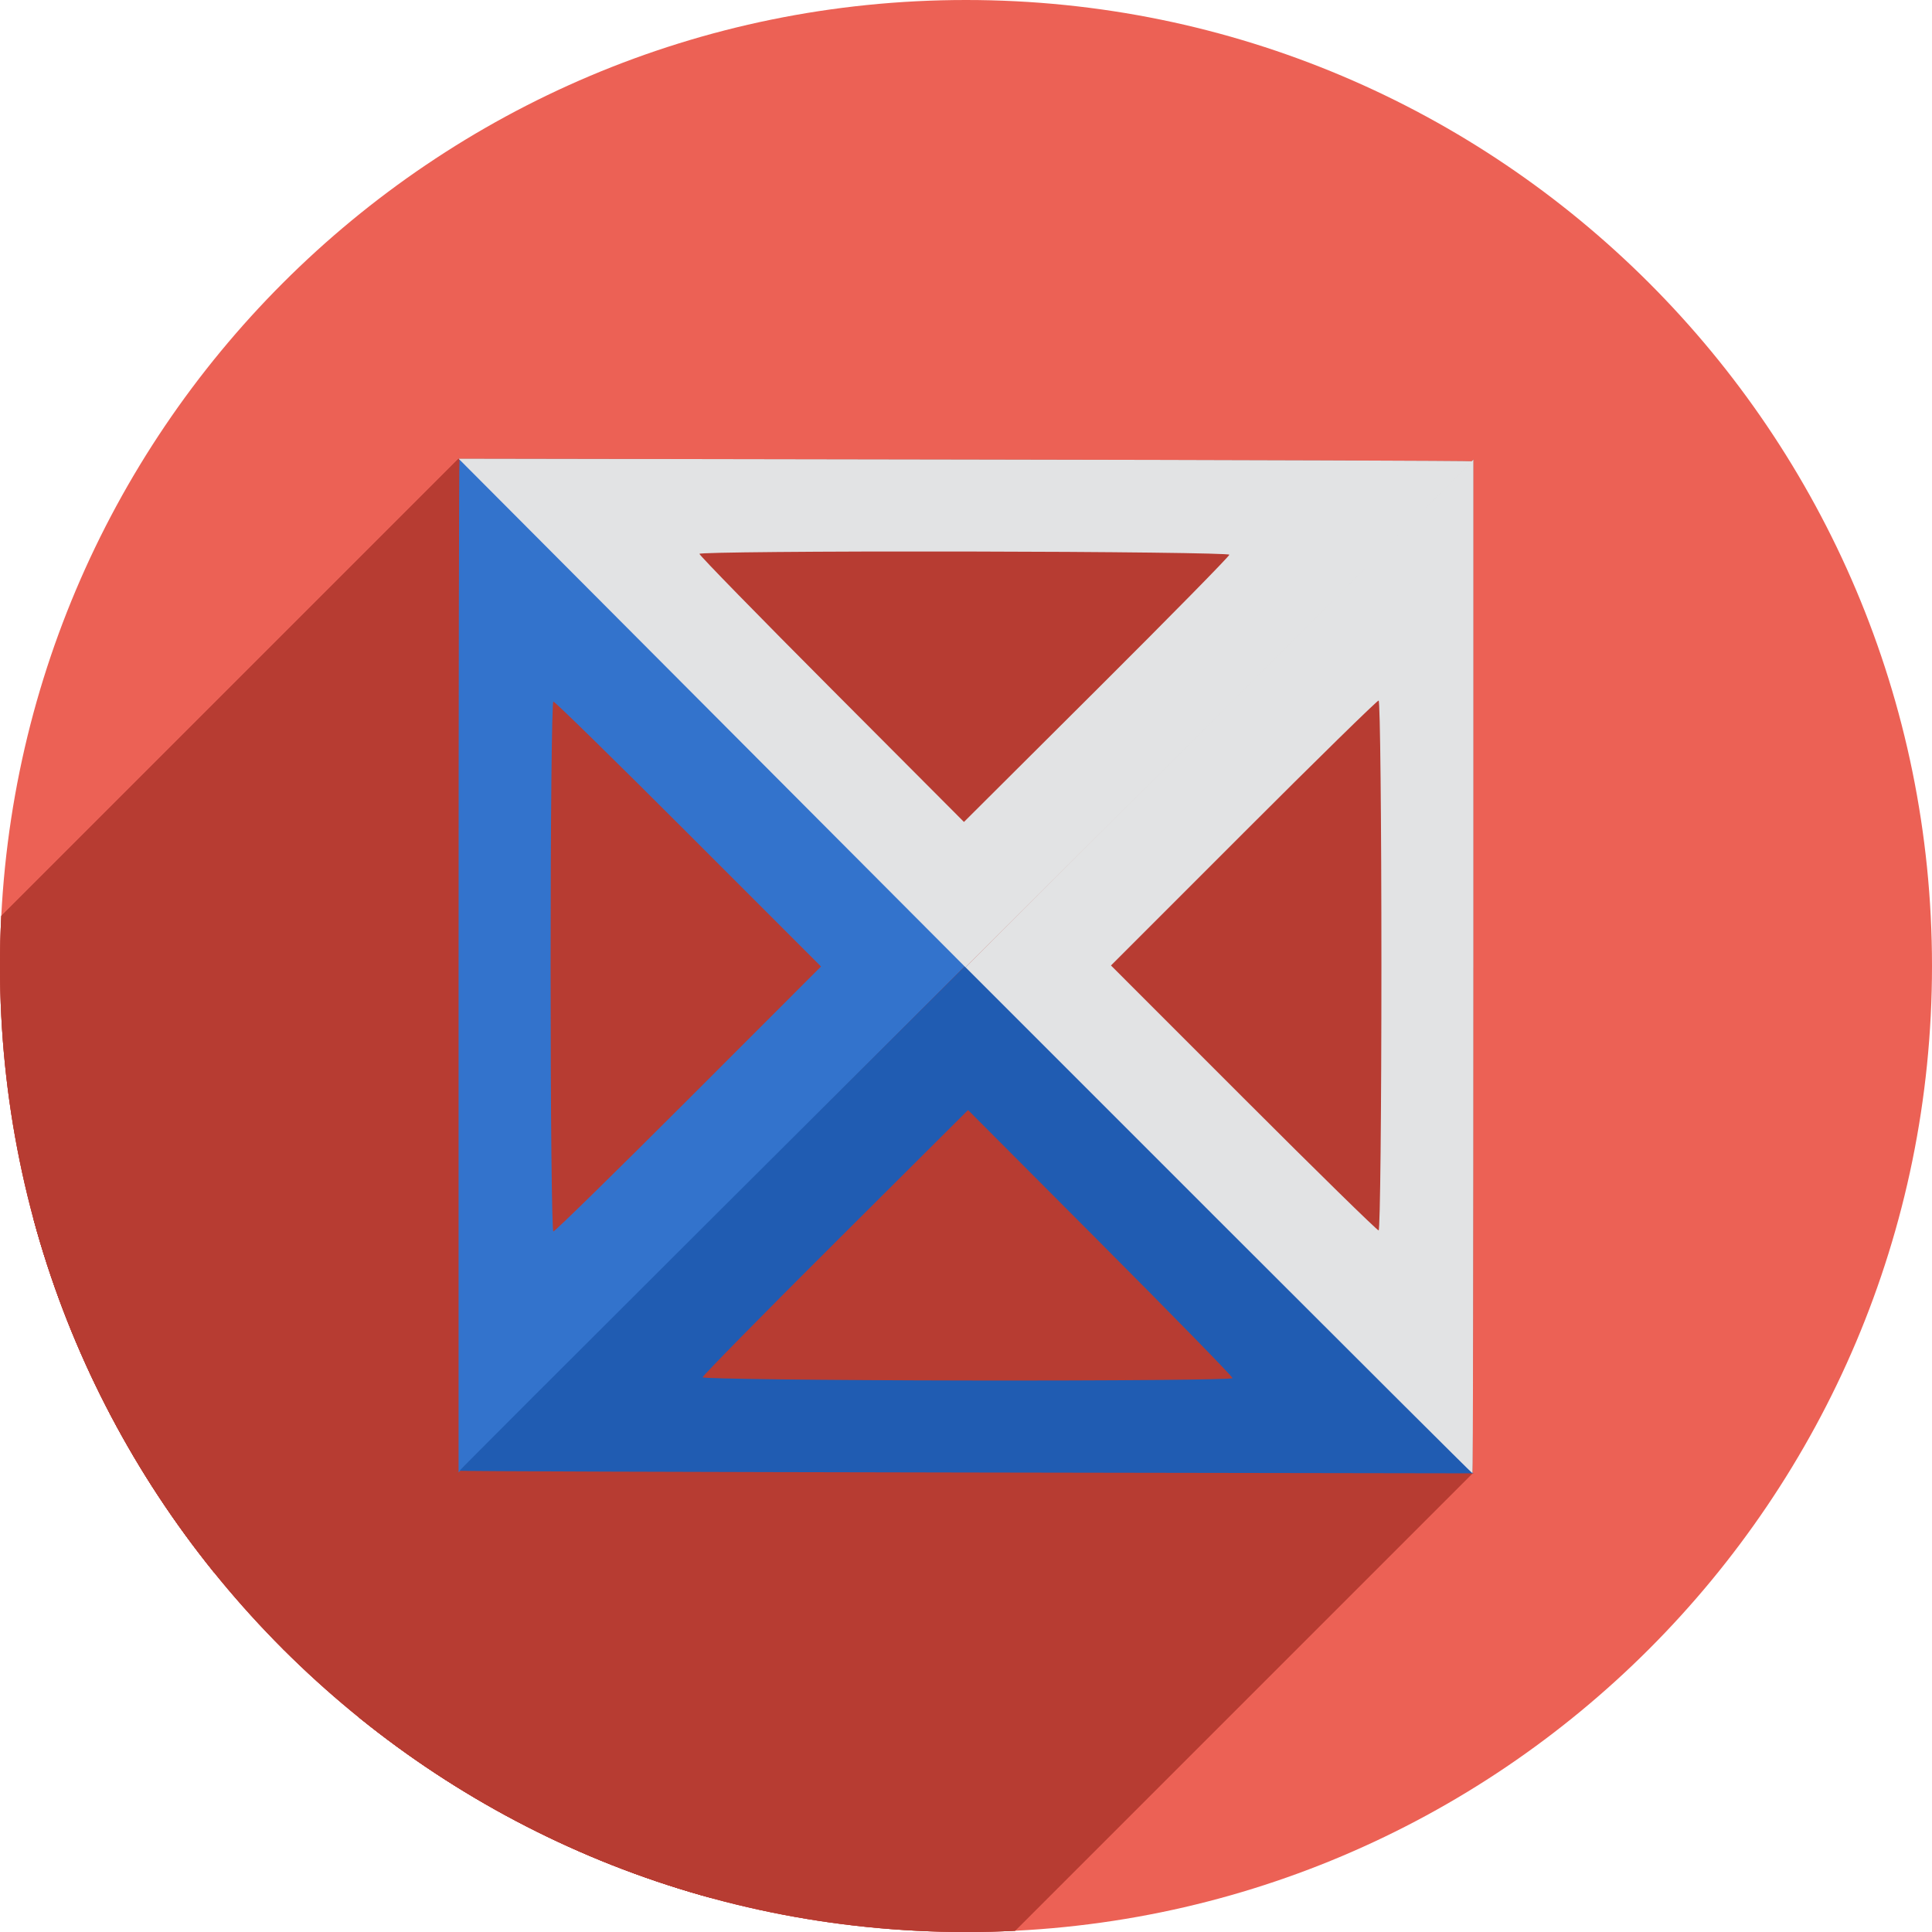
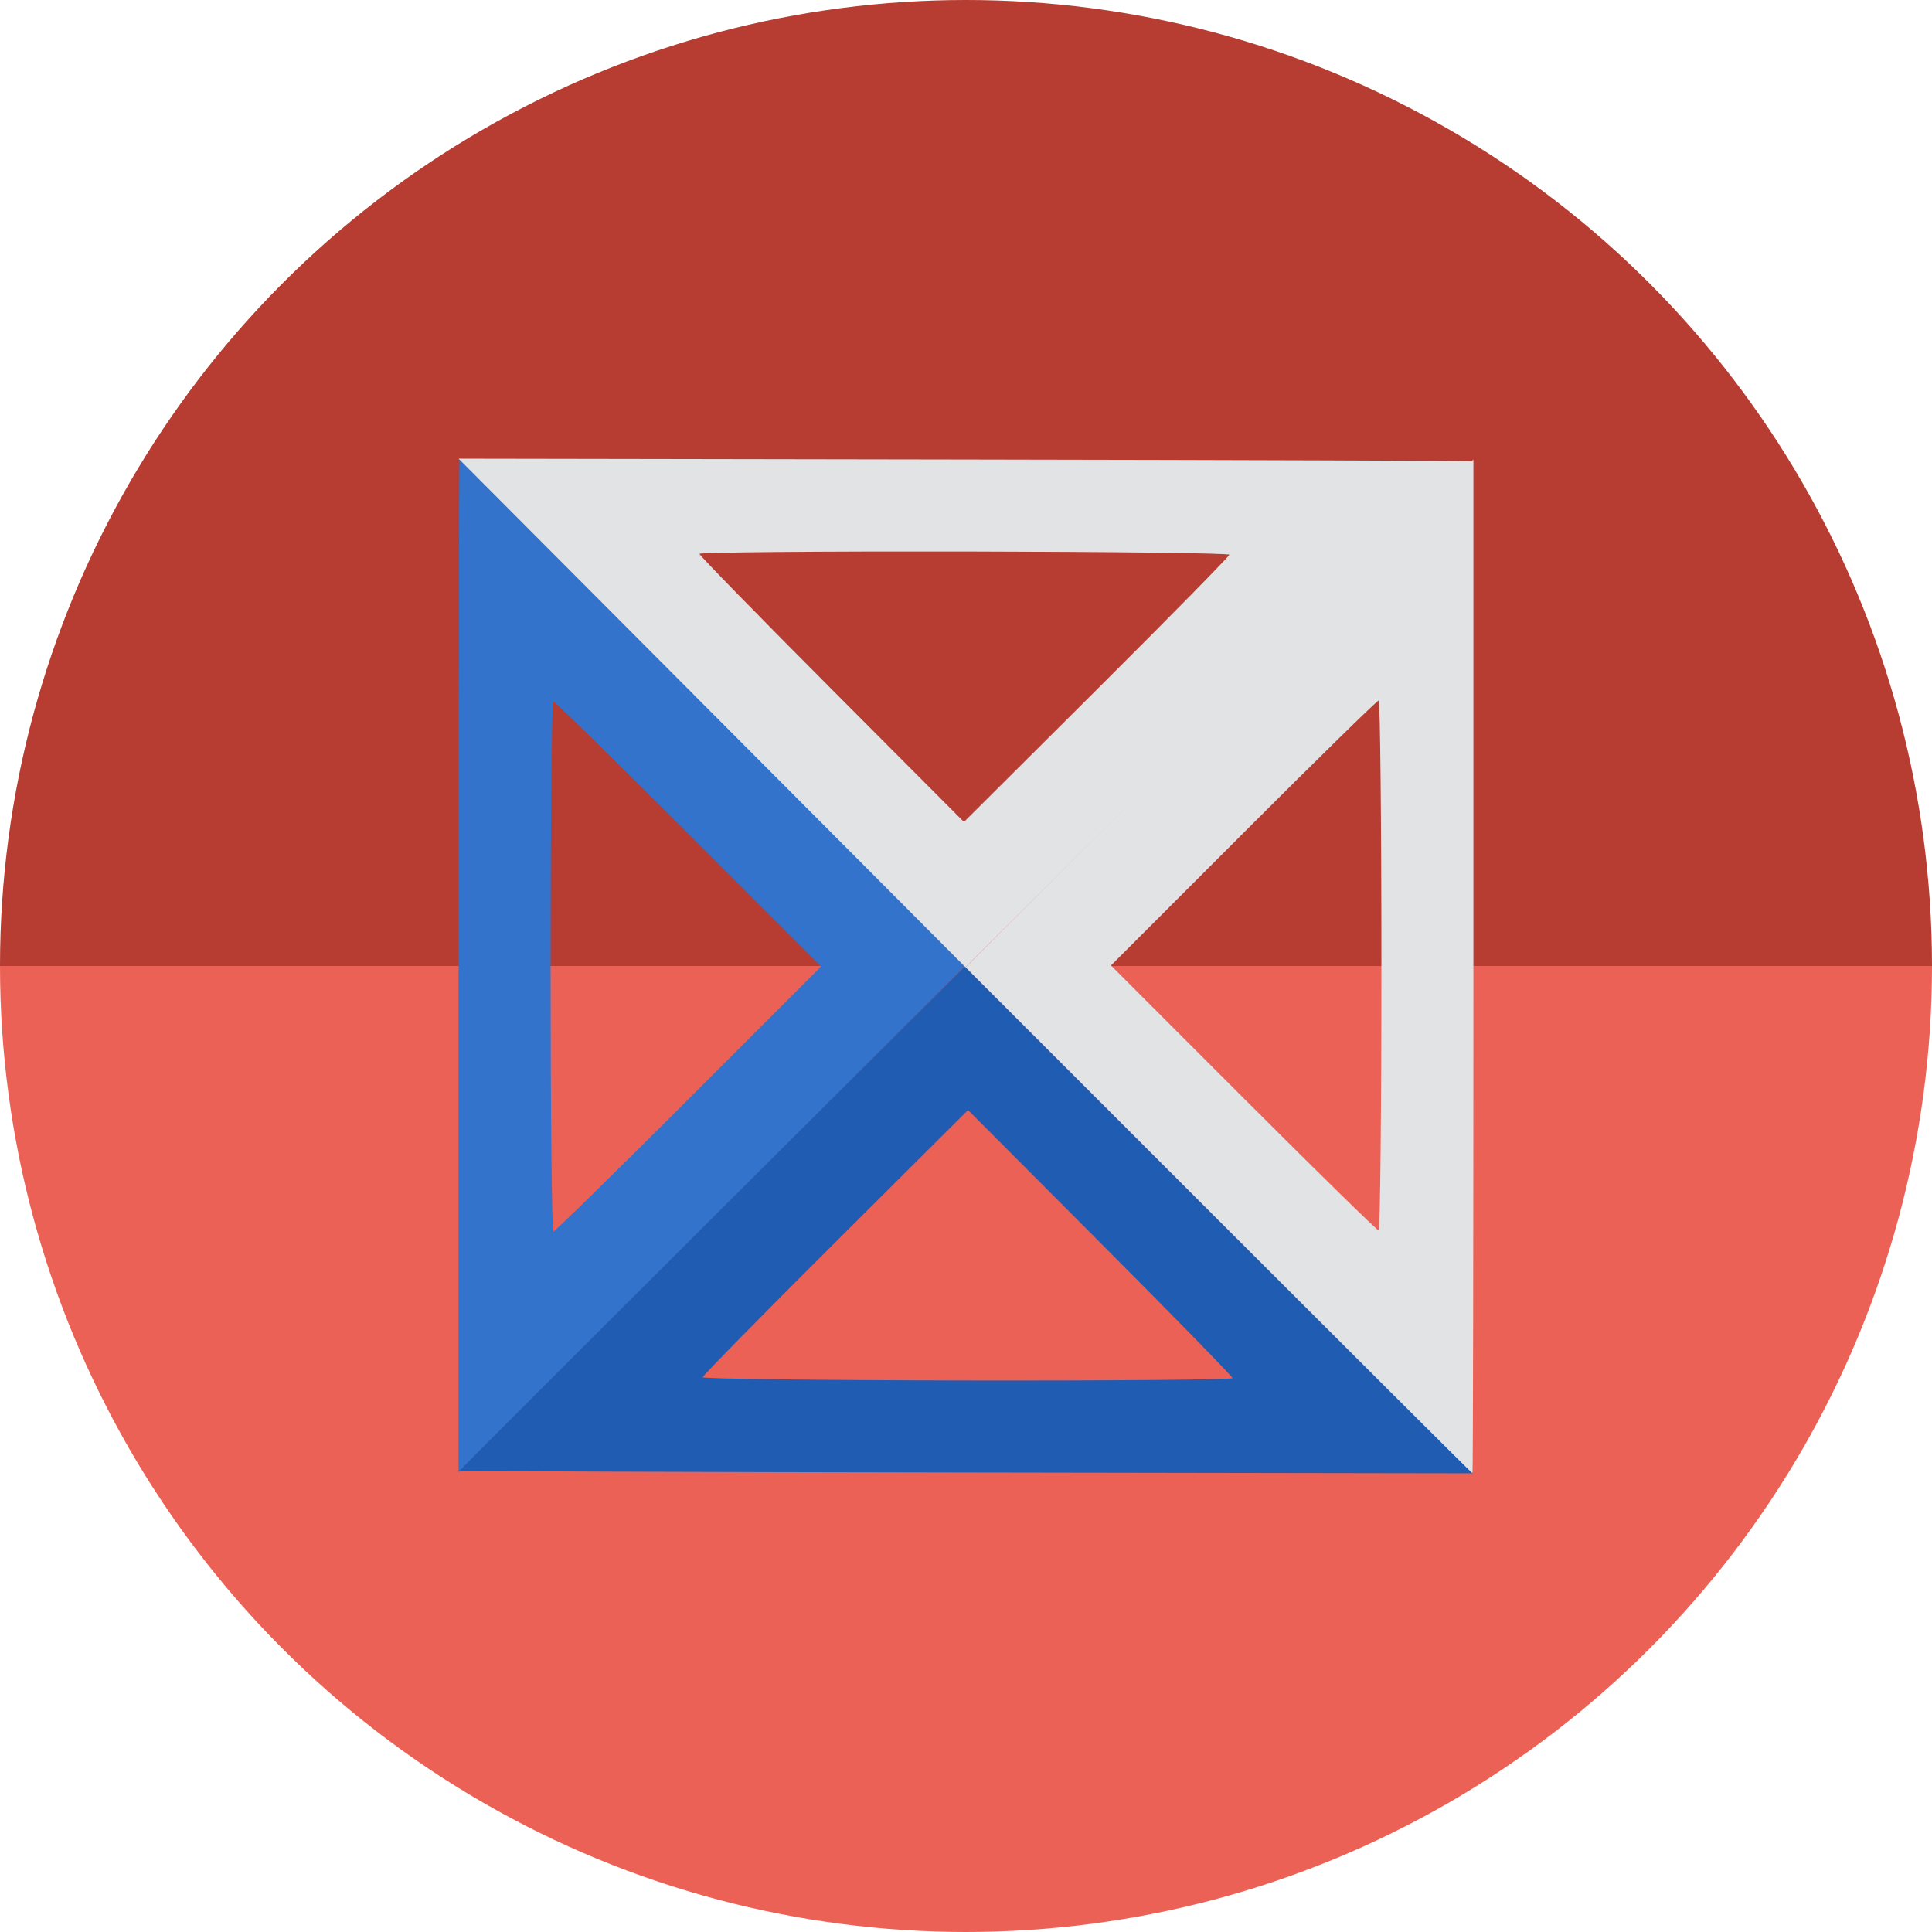
<svg xmlns="http://www.w3.org/2000/svg" width="256" height="256" viewBox="0 0 256 256" id="svg2" version="1.1">
  <defs id="defs4">
    <clipPath clipPathUnits="userSpaceOnUse" id="clipPath6496">
      <circle style="fill:#ec6155;fill-opacity:1;stroke:none;stroke-width:10;stroke-miterlimit:4;stroke-dasharray:none;stroke-opacity:1" id="circle6498" cx="138.672" cy="923.807" r="128" />
    </clipPath>
  </defs>
  <g transform="translate(0,-796.3622)" id="layer1">
-     <circle r="128" cy="924.362" cx="128" id="path4136" style="fill:#ec6155;fill-opacity:1;stroke:none;stroke-width:10;stroke-miterlimit:4;stroke-dasharray:none;stroke-opacity:1" />
-     <g transform="translate(-10.67154,0.55481)" id="g5412" clip-path="url(#clipPath6496)" style="fill:#b73c32;fill-opacity:1">
-       <g id="g5400" style="fill:#b73c32;fill-opacity:1">
-         <path id="path5396" d="m 71.436,923.751 c 0,-36.943 0.055,-67.168 0.123,-67.168 0.068,0 15.208,15.086 33.646,33.525 l 33.522,33.525 -33.646,33.643 -33.646,33.643 0,-67.168 z m 30.476,17.678 17.549,-17.554 -17.549,-17.554 c -9.652,-9.655 -17.715,-17.554 -17.917,-17.554 -0.203,0 -0.368,15.799 -0.368,35.109 0,19.31 0.166,35.109 0.368,35.109 0.203,0 8.265,-7.899 17.917,-17.554 z" style="fill:#b73c32;fill-opacity:1;stroke:none;stroke-width:0.488;stroke-miterlimit:4;stroke-dasharray:none;stroke-opacity:1" />
-         <path style="fill:#b73c32;fill-opacity:1;stroke:none;stroke-width:0.488;stroke-miterlimit:4;stroke-dasharray:none;stroke-opacity:1" d="m 138.739,990.921 c -36.942,-0.061 -67.168,-0.166 -67.168,-0.234 1.12e-4,-0.068 15.111,-15.183 33.58,-33.59 l 33.58,-33.467 33.588,33.701 33.588,33.701 -67.168,-0.111 z m 17.728,-30.447 -17.525,-17.578 -17.583,17.52 c -9.671,9.636 -17.583,17.686 -17.584,17.889 -3.3e-4,0.203 15.798,0.394 35.108,0.426 19.31,0.032 35.109,-0.108 35.109,-0.31 3.3e-4,-0.203 -7.886,-8.278 -17.525,-17.946 z" id="path5398" />
-       </g>
-       <g id="g6367" style="fill:#b73c32;fill-opacity:1">
-         <g id="g6369" style="fill:#b73c32;fill-opacity:1;stroke:none;stroke-width:0.488;stroke-miterlimit:4;stroke-dasharray:none;stroke-opacity:1">
-           <path id="path6371" d="M138.604 856.694C175.547 856.755 205.772 856.86 205.772 856.928L-147.781 1210.481C-147.781 1210.413 -178.007 1210.308 -214.949 1210.247Z" style="fill:#b73c32;fill-opacity:1" />
-           <path id="path6373" d="M205.772 856.928C205.772 856.963 201.562 861.192 194.869 867.884L-158.684 1221.438C-151.992 1214.745 -147.781 1210.517 -147.781 1210.481Z" style="fill:#b73c32;fill-opacity:1" />
-           <path id="path6375" d="M194.869 867.884C188.883 873.87 180.912 881.827 172.192 890.518L-181.362 1244.071C-172.642 1235.381 -164.67 1227.424 -158.684 1221.438Z" style="fill:#b73c32;fill-opacity:1" />
-           <path id="path6377" d="M172.192 890.518L138.611 923.985L-214.942 1277.539L-181.362 1244.071Z" style="fill:#b73c32;fill-opacity:1" />
-           <path id="path6379" d="M138.611 923.985L105.024 890.284L-248.53 1243.838L-214.942 1277.539Z" style="fill:#b73c32;fill-opacity:1" />
-           <path id="path6381" d="M105.024 890.284L71.436 856.583L-282.117 1210.137L-248.53 1243.838Z" style="fill:#b73c32;fill-opacity:1" />
-           <path id="path6383" d="M71.436 856.583L138.604 856.694L-214.949 1210.247L-282.117 1210.137Z" style="fill:#b73c32;fill-opacity:1" />
-           <path id="path6385" d="M120.877 887.141L138.402 904.719L-215.151 1258.272L-232.677 1240.694Z" style="fill:#b73c32;fill-opacity:1" />
-           <path id="path6387" d="M138.402 904.719L155.985 887.199L-197.568 1240.752L-215.151 1258.272Z" style="fill:#b73c32;fill-opacity:1" />
-           <path id="path6389" d="M155.985 887.199C156.991 886.196 157.979 885.211 158.94 884.249L-194.614 1237.803C-195.575 1238.764 -196.562 1239.749 -197.568 1240.752Z" style="fill:#b73c32;fill-opacity:1" />
-           <path id="path6391" d="M158.94 884.249C167.217 875.972 173.569 869.492 173.569 869.31L-179.984 1222.863C-179.985 1223.045 -186.337 1229.526 -194.614 1237.803Z" style="fill:#b73c32;fill-opacity:1" />
-           <path id="path6393" d="M173.569 869.31C173.569 869.108 157.771 868.916 138.461 868.884L-215.092 1222.437C-195.783 1222.469 -179.984 1222.661 -179.984 1222.863Z" style="fill:#b73c32;fill-opacity:1" />
-           <path id="path6395" d="M138.461 868.884C119.275 868.852 103.554 868.99 103.354 869.191L-250.2 1222.744C-249.999 1222.544 -234.279 1222.406 -215.092 1222.437Z" style="fill:#b73c32;fill-opacity:1" />
-           <path id="path6397" d="M103.354 869.191C103.353 869.192 103.352 869.193 103.352 869.194L-250.201 1222.748C-250.201 1222.747 -250.201 1222.745 -250.2 1222.744Z" style="fill:#b73c32;fill-opacity:1" />
-           <path id="path6399" d="M103.352 869.194C103.352 869.397 111.238 877.473 120.877 887.141L-232.677 1240.694C-242.316 1231.026 -250.202 1222.95 -250.201 1222.748Z" style="fill:#b73c32;fill-opacity:1" />
-         </g>
-         <path style="fill:#b73c32;fill-opacity:1;stroke:none;stroke-width:0.488;stroke-miterlimit:4;stroke-dasharray:none;stroke-opacity:1" d="m 138.604,856.694 c 36.942,0.061 67.168,0.166 67.168,0.234 -1.1e-4,0.068 -15.111,15.183 -33.58,33.59 l -33.58,33.467 -33.588,-33.701 -33.588,-33.701 67.168,0.111 z m -17.728,30.447 17.525,17.578 17.583,-17.52 c 9.671,-9.636 17.583,-17.686 17.584,-17.889 3.3e-4,-0.203 -15.798,-0.394 -35.108,-0.426 -19.31,-0.032 -35.109,0.108 -35.109,0.31 -3.3e-4,0.203 7.886,8.278 17.525,17.946 z" id="path5408" />
-       </g>
-       <g id="g6402" style="fill:#b73c32;fill-opacity:1">
-         <g id="g6404" style="fill:#b73c32;fill-opacity:1;stroke:none;stroke-width:0.488;stroke-miterlimit:4;stroke-dasharray:none;stroke-opacity:1">
-           <path id="path6406" d="M205.907 923.863C205.907 960.765 205.852 990.964 205.784 991.031L-147.77 1344.585C-147.702 1344.517 -147.647 1314.318 -147.647 1277.417Z" style="fill:#b73c32;fill-opacity:1" />
-           <path id="path6408" d="M205.784 991.031C205.784 991.032 205.784 991.032 205.784 991.032L-147.77 1344.585C-147.77 1344.585 -147.77 1344.585 -147.77 1344.585Z" style="fill:#b73c32;fill-opacity:1" />
-           <path id="path6410" d="M205.784 991.032C205.716 991.032 190.575 975.945 172.138 957.506L-181.415 1311.06C-162.978 1329.499 -147.838 1344.585 -147.77 1344.585Z" style="fill:#b73c32;fill-opacity:1" />
-           <path id="path6412" d="M172.138 957.506L138.615 923.981L-214.938 1277.535L-181.415 1311.06Z" style="fill:#b73c32;fill-opacity:1" />
-           <path id="path6414" d="M138.615 923.981L172.261 890.338L-181.292 1243.892L-214.938 1277.535Z" style="fill:#b73c32;fill-opacity:1" />
-           <path id="path6416" d="M172.261 890.338L205.907 856.695L-147.647 1210.249L-181.292 1243.892Z" style="fill:#b73c32;fill-opacity:1" />
-           <path id="path6418" d="M205.907 856.695L205.907 923.863L-147.647 1277.417L-147.647 1210.249Z" style="fill:#b73c32;fill-opacity:1" />
-           <path id="path6420" d="M175.431 906.186L157.881 923.74L-195.672 1277.294L-178.123 1259.739Z" style="fill:#b73c32;fill-opacity:1" />
-           <path id="path6422" d="M157.881 923.74L175.431 941.294L-178.123 1294.848L-195.672 1277.294Z" style="fill:#b73c32;fill-opacity:1" />
-           <path id="path6424" d="M175.431 941.294C185.083 950.949 193.146 958.849 193.348 958.849L-160.205 1312.402C-160.408 1312.402 -168.471 1304.503 -178.123 1294.848Z" style="fill:#b73c32;fill-opacity:1" />
-           <path id="path6426" d="M193.348 958.849C193.349 958.849 193.351 958.848 193.352 958.847L-160.201 1312.4C-160.203 1312.401 -160.204 1312.402 -160.205 1312.402Z" style="fill:#b73c32;fill-opacity:1" />
-           <path id="path6428" d="M193.352 958.847C193.553 958.646 193.716 942.926 193.716 923.74L-159.837 1277.294C-159.837 1296.479 -160.001 1312.199 -160.201 1312.4Z" style="fill:#b73c32;fill-opacity:1" />
-           <path id="path6430" d="M193.716 923.74C193.716 904.43 193.551 888.632 193.348 888.632L-160.205 1242.185C-160.003 1242.185 -159.837 1257.984 -159.837 1277.294Z" style="fill:#b73c32;fill-opacity:1" />
-           <path id="path6432" d="M193.348 888.632C193.147 888.632 185.218 896.399 175.674 905.942L-177.879 1259.496C-168.335 1249.952 -160.406 1242.185 -160.205 1242.185Z" style="fill:#b73c32;fill-opacity:1" />
-           <path id="path6434" d="M175.674 905.942C175.593 906.023 175.512 906.105 175.431 906.186L-178.123 1259.739C-178.041 1259.658 -177.96 1259.577 -177.879 1259.496Z" style="fill:#b73c32;fill-opacity:1" />
-         </g>
-         <path id="path5406" d="m 205.907,923.863 c 0,36.943 -0.056,67.168 -0.123,67.168 -0.068,0 -15.208,-15.086 -33.646,-33.525 l -33.522,-33.525 33.646,-33.643 33.646,-33.643 0,67.168 z m -30.476,-17.678 -17.549,17.554 17.549,17.554 c 9.652,9.655 17.715,17.554 17.917,17.554 0.203,0 0.368,-15.799 0.368,-35.109 0,-19.31 -0.166,-35.109 -0.368,-35.109 -0.203,0 -8.265,7.899 -17.917,17.554 z" style="fill:#b73c32;fill-opacity:1;stroke:none;stroke-width:0.488;stroke-miterlimit:4;stroke-dasharray:none;stroke-opacity:1" />
-       </g>
+     <g id="g866">
+       <path transform="scale(1,-1)" id="path862" style="fill:#b73c32;fill-opacity:1;stroke:none;stroke-width:10;stroke-miterlimit:4;stroke-dasharray:none;stroke-opacity:1" d="m 256,-924.362 a 128,128 0 0 1 -64,110.851 128,128 0 0 1 -128,0 A 128,128 0 0 1 0,-924.362 l 128,1e-5 z" />
+       <path d="m 256,924.362 a 128,128 0 0 1 -64,110.851 128,128 0 0 1 -128,0 A 128,128 0 0 1 0,924.362 l 128,0 z" style="fill:#ec6155;fill-opacity:1;stroke:none;stroke-width:10;stroke-miterlimit:4;stroke-dasharray:none;stroke-opacity:1" id="path4136" />
    </g>
    <g id="g6344" transform="translate(-10.67154,0.55481)">
      <g id="g6346">
        <path style="fill:#3373cc;fill-opacity:1;stroke:none;stroke-width:0.488;stroke-miterlimit:4;stroke-dasharray:none;stroke-opacity:1" d="m 71.436,923.751 c 0,-36.943 0.055,-67.168 0.123,-67.168 0.068,0 15.208,15.086 33.646,33.525 l 33.522,33.525 -33.646,33.643 -33.646,33.643 0,-67.168 z m 30.476,17.678 17.549,-17.554 -17.549,-17.554 c -9.652,-9.655 -17.715,-17.554 -17.917,-17.554 -0.203,0 -0.368,15.799 -0.368,35.109 0,19.31 0.166,35.109 0.368,35.109 0.203,0 8.265,-7.899 17.917,-17.554 z" id="path6348" />
        <path id="path6350" d="m 138.739,990.921 c -36.942,-0.061 -67.168,-0.166 -67.168,-0.234 1.12e-4,-0.068 15.111,-15.183 33.58,-33.59 l 33.58,-33.467 33.588,33.701 33.588,33.701 -67.168,-0.111 z m 17.728,-30.447 -17.525,-17.578 -17.583,17.52 c -9.671,9.636 -17.583,17.686 -17.584,17.889 -3.3e-4,0.203 15.798,0.394 35.108,0.426 19.31,0.032 35.109,-0.108 35.109,-0.31 3.3e-4,-0.203 -7.886,-8.278 -17.525,-17.946 z" style="fill:#205cb2;fill-opacity:1;stroke:none;stroke-width:0.488;stroke-miterlimit:4;stroke-dasharray:none;stroke-opacity:1" />
      </g>
      <path style="fill:#e2e3e4;fill-opacity:1;stroke:none;stroke-width:0.488;stroke-miterlimit:4;stroke-dasharray:none;stroke-opacity:1" d="m 205.907,923.863 c 0,36.943 -0.056,67.168 -0.123,67.168 -0.068,0 -15.208,-15.086 -33.646,-33.525 l -33.522,-33.525 33.646,-33.643 33.646,-33.643 0,67.168 z m -30.476,-17.678 -17.549,17.554 17.549,17.554 c 9.652,9.655 17.715,17.554 17.917,17.554 0.203,0 0.368,-15.799 0.368,-35.109 0,-19.31 -0.166,-35.109 -0.368,-35.109 -0.203,0 -8.265,7.899 -17.917,17.554 z" id="path6352" />
      <path id="path6354" d="m 138.604,856.694 c 36.942,0.061 67.168,0.166 67.168,0.234 -1.1e-4,0.068 -15.111,15.183 -33.58,33.59 l -33.58,33.467 -33.588,-33.701 -33.588,-33.701 67.168,0.111 z m -17.728,30.447 17.525,17.578 17.583,-17.52 c 9.671,-9.636 17.583,-17.686 17.584,-17.889 3.3e-4,-0.203 -15.798,-0.394 -35.108,-0.426 -19.31,-0.032 -35.109,0.108 -35.109,0.31 -3.3e-4,0.203 7.886,8.278 17.525,17.946 z" style="fill:#e2e3e4;fill-opacity:1;stroke:none;stroke-width:0.488;stroke-miterlimit:4;stroke-dasharray:none;stroke-opacity:1" />
    </g>
  </g>
</svg>
